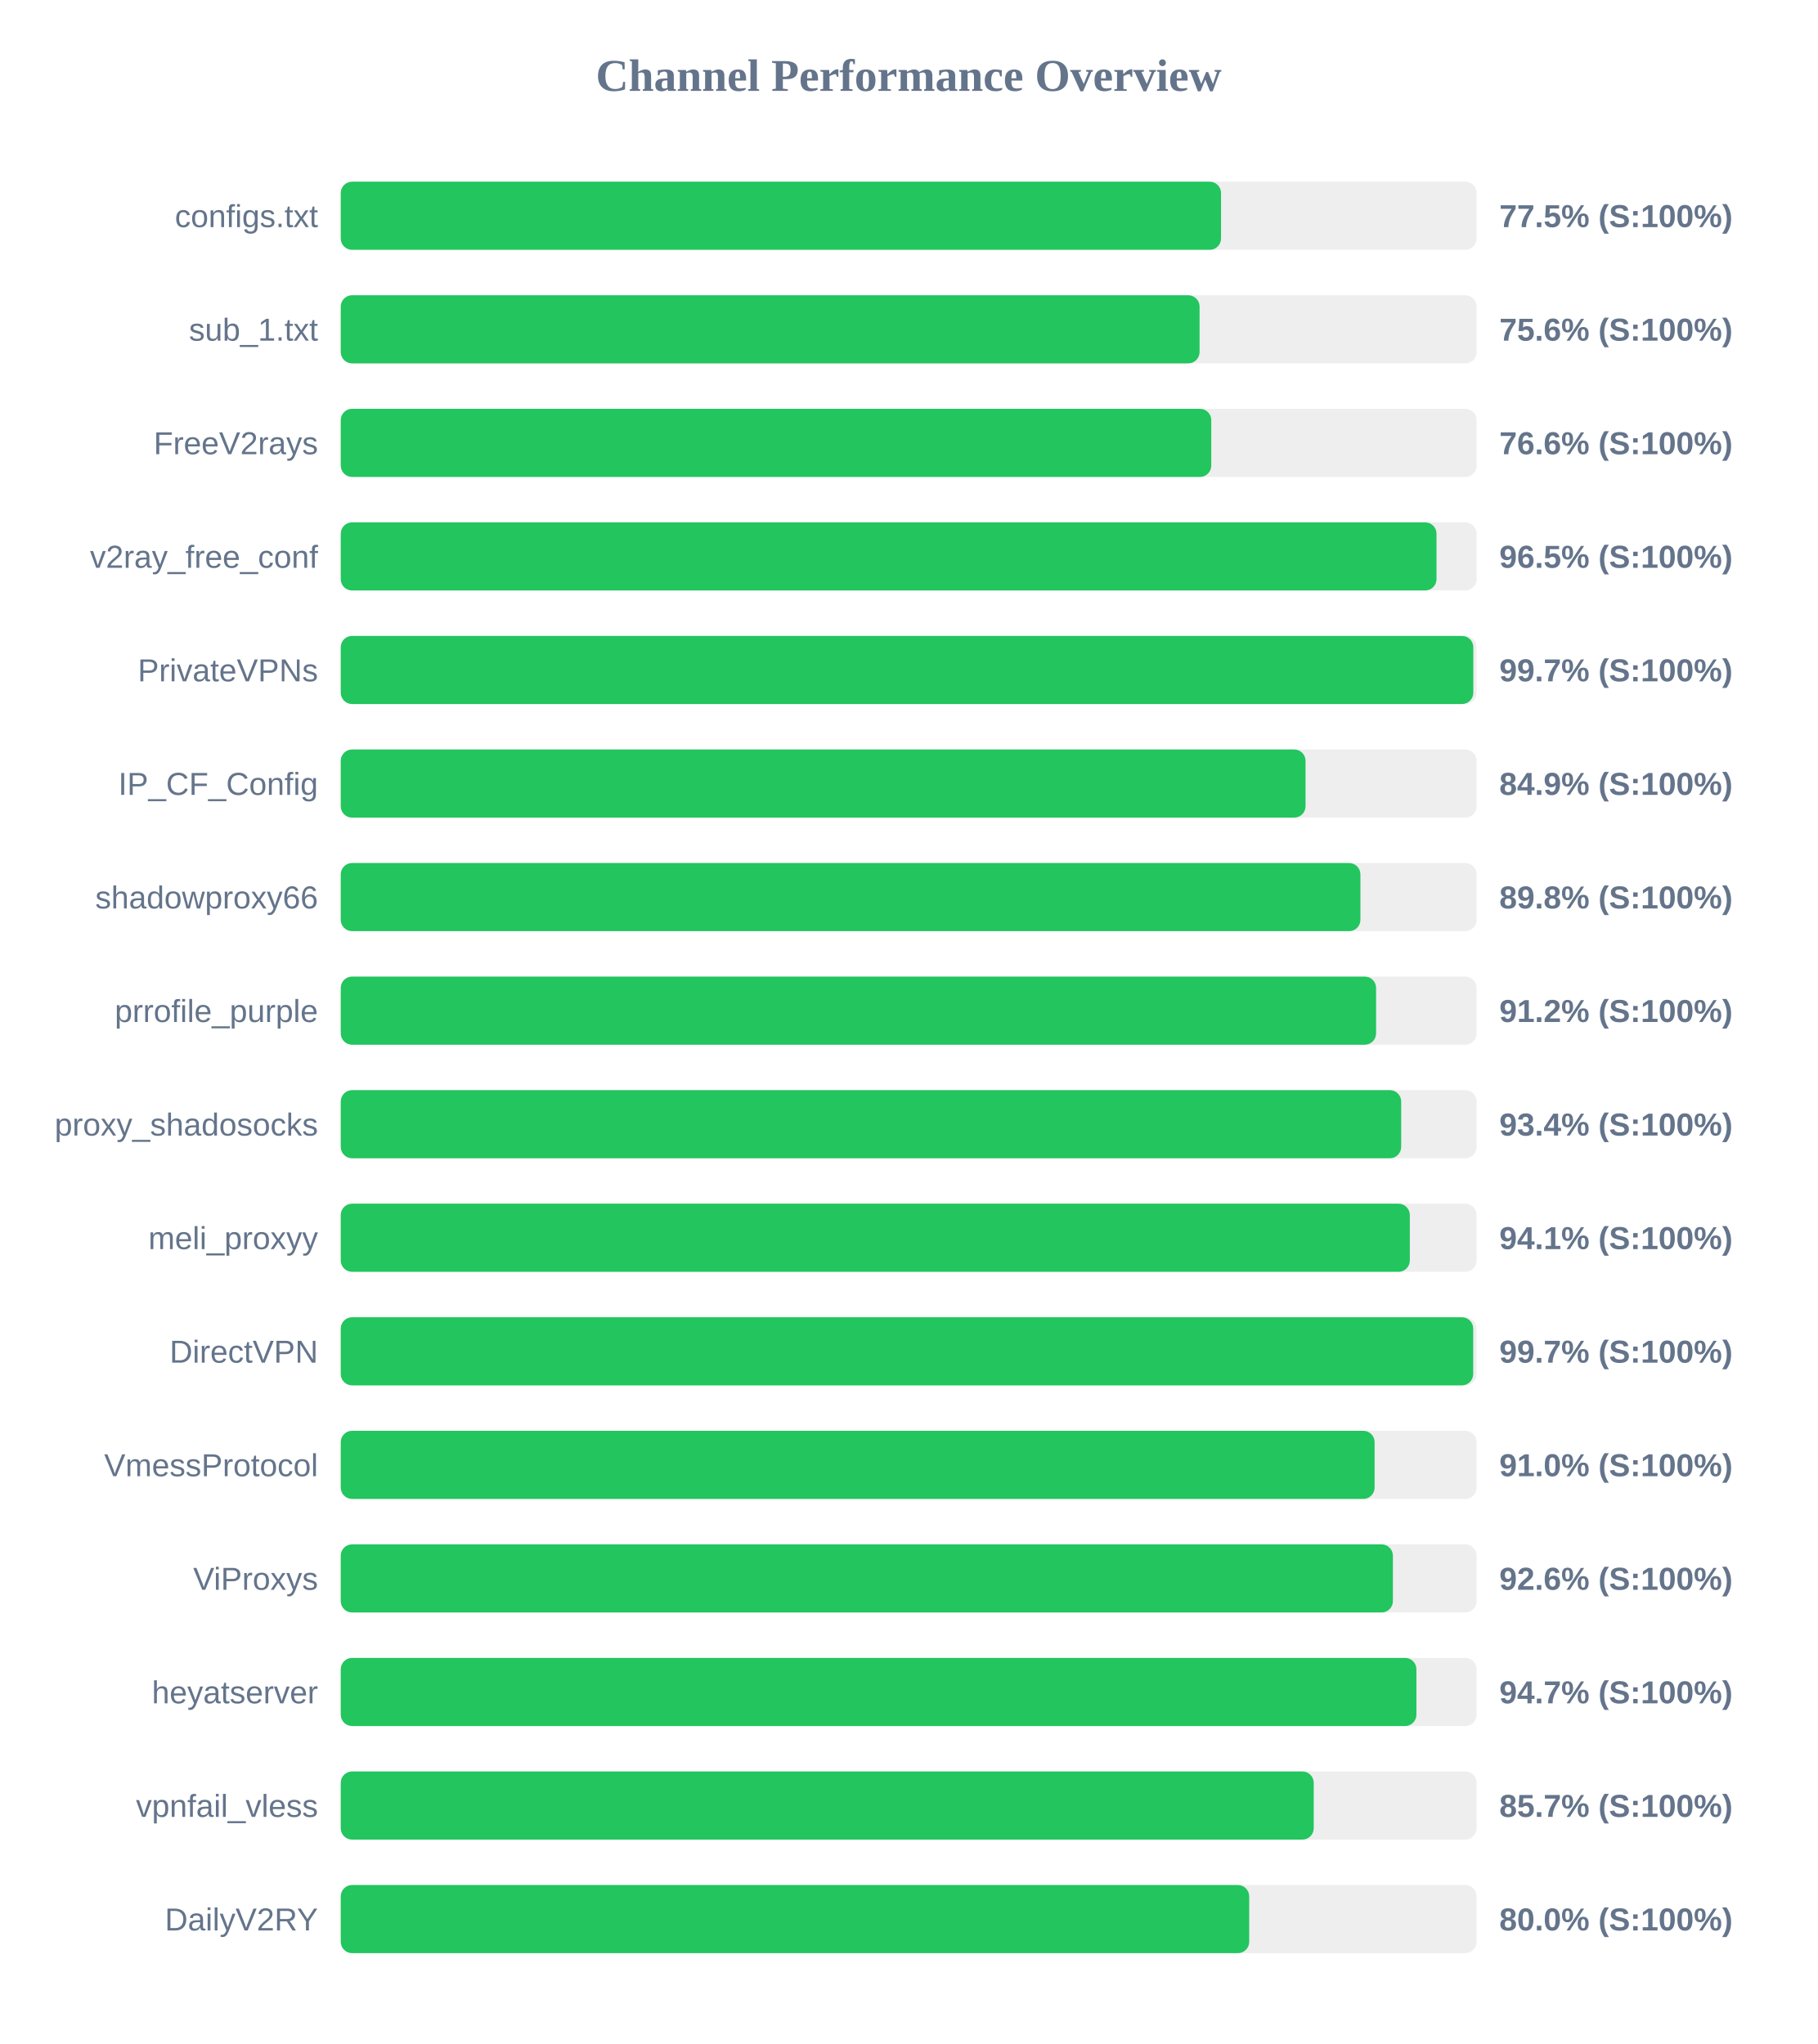
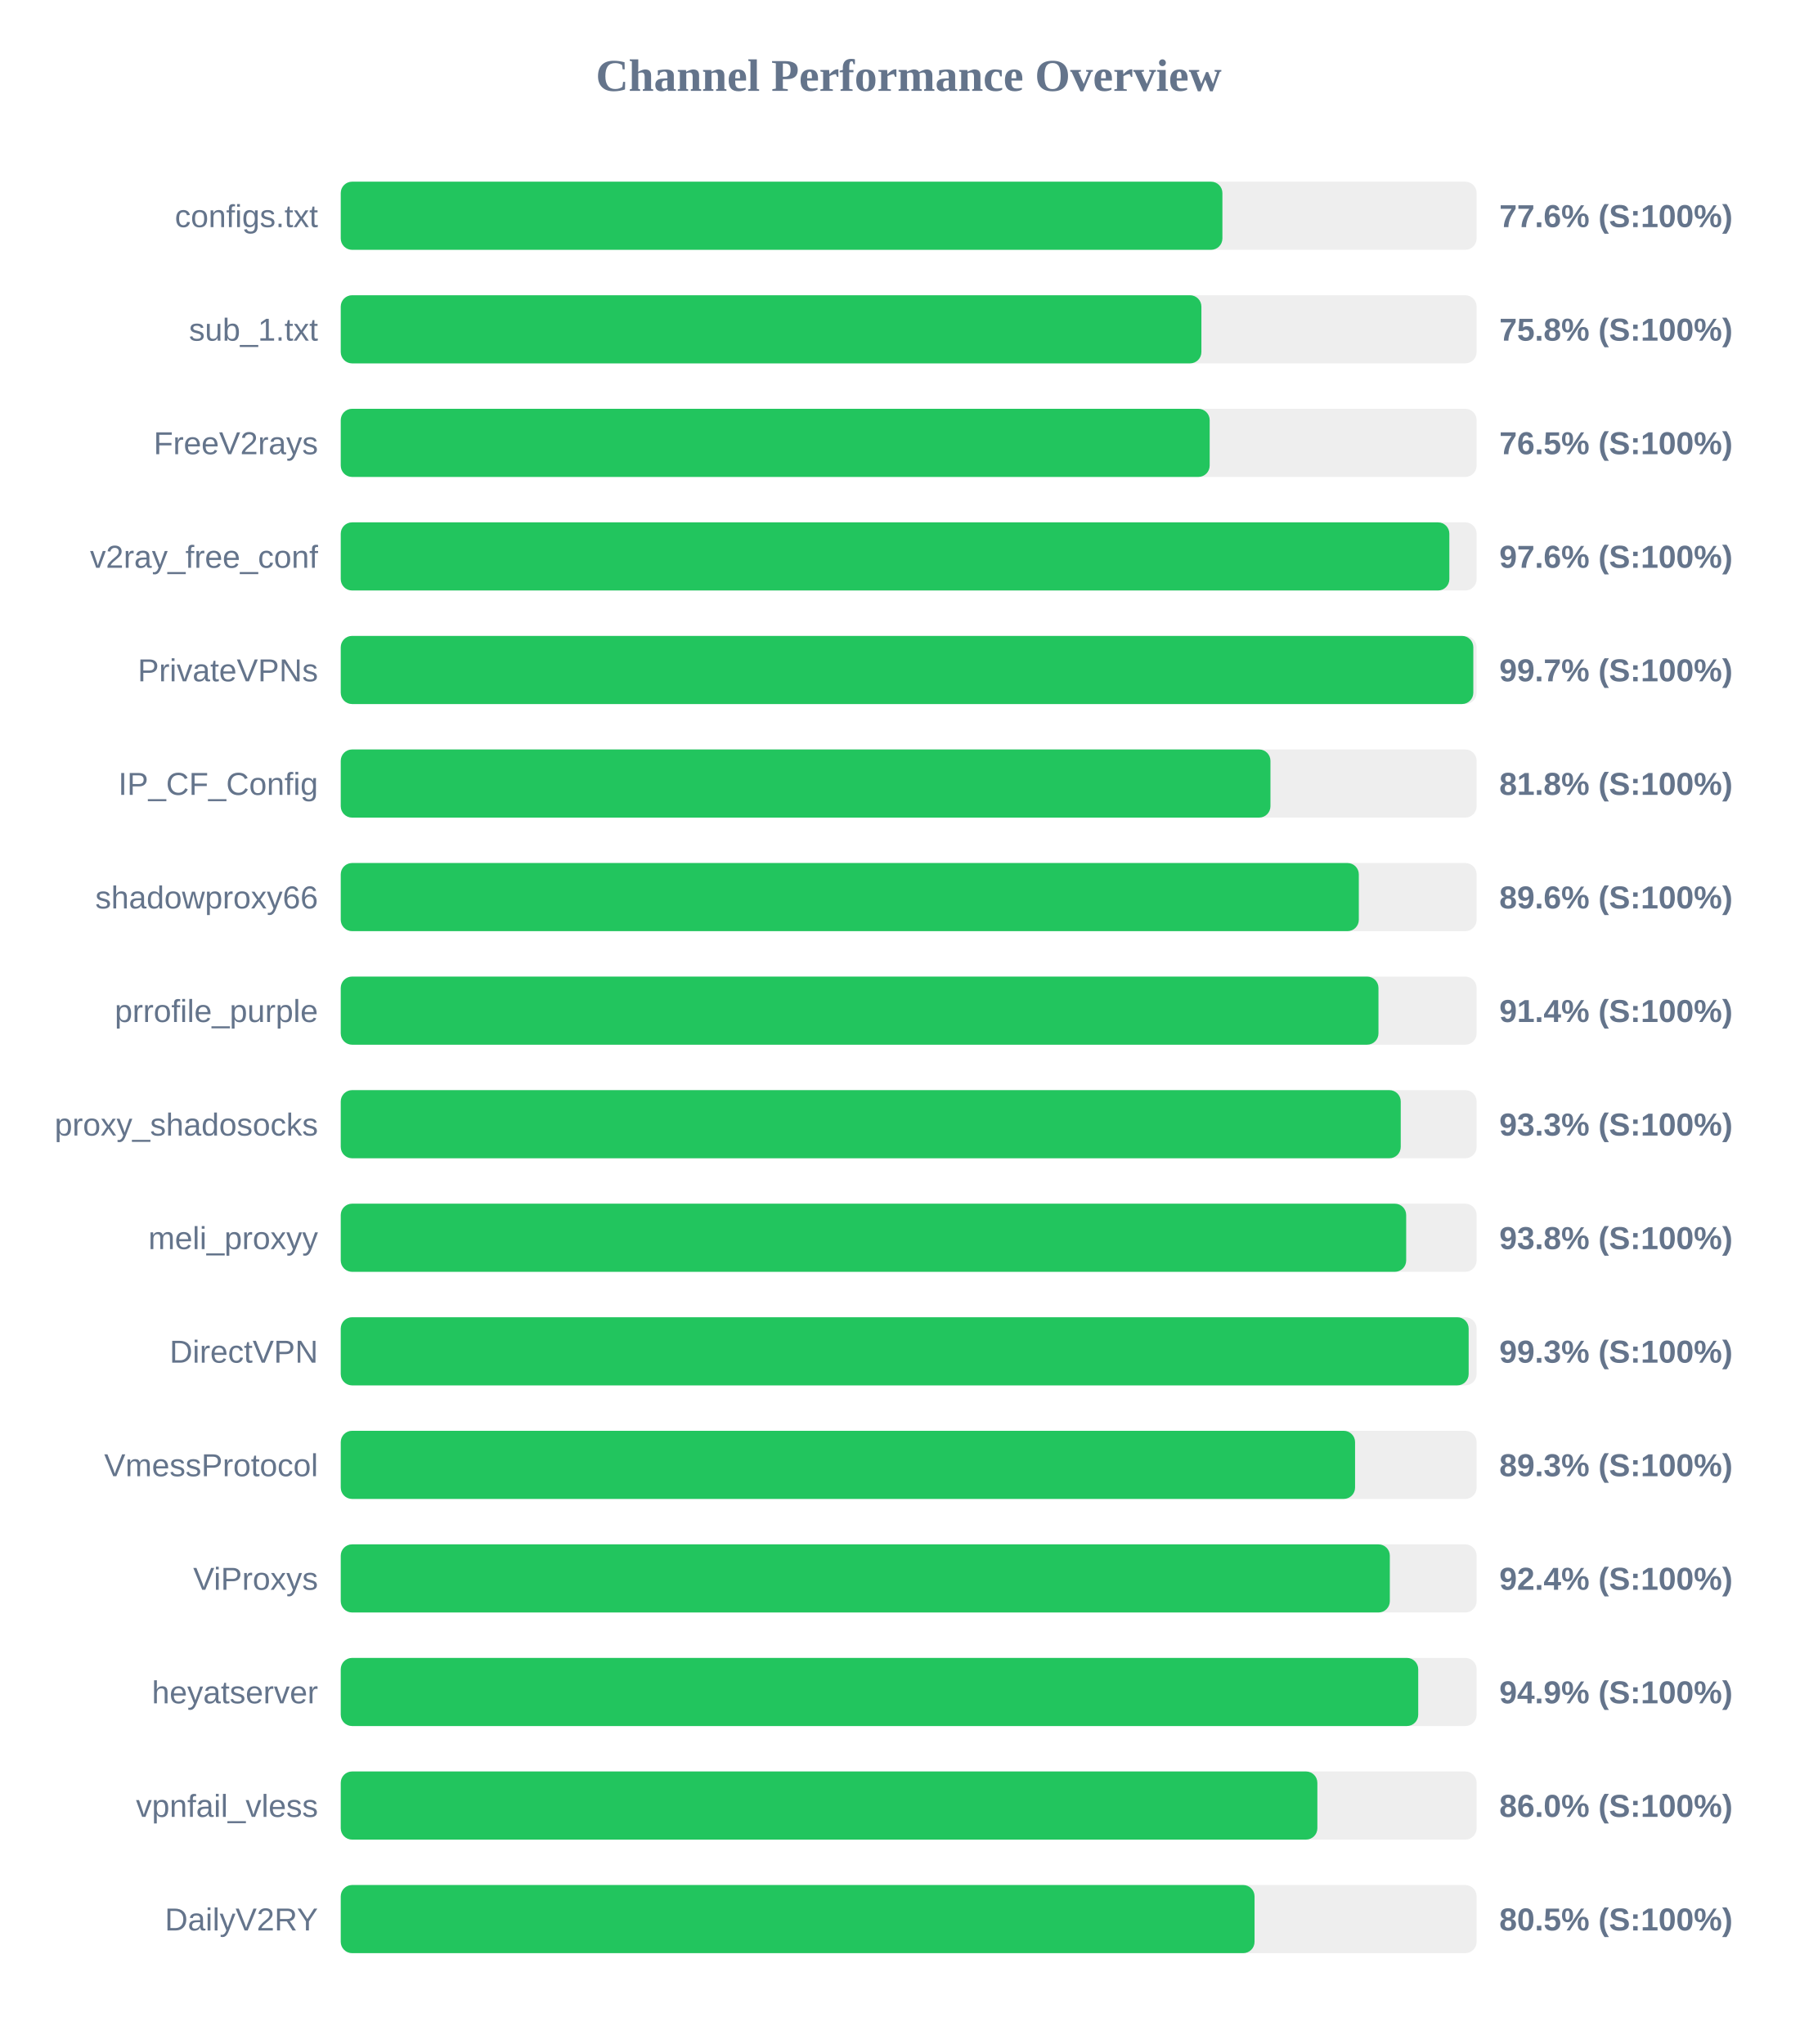
<svg xmlns="http://www.w3.org/2000/svg" width="800" height="900" version="1.1">
  <style>
        .row { font: 14px Arial; fill: #64748b; }
        .score { font: bold 14px Arial; fill: #64748b; }
    </style>
  <text x="400" y="40" text-anchor="middle" font-size="20px" font-weight="bold" fill="#64748b">Channel Performance Overview</text>
  <rect x="150" y="80" width="500" height="30" fill="#eee" rx="5" />
-   <rect x="150" y="80" width="387.5" height="30" fill="#22c55e" rx="5" />
+   <rect x="150" y="80" width="388.1" height="30" fill="#22c55e" rx="5" />
  <text x="140" y="100" text-anchor="end" class="row">configs.txt</text>
-   <text x="660" y="100" text-anchor="start" class="score">77.5% (S:100%)</text>
+   <text x="660" y="100" text-anchor="start" class="score">77.6% (S:100%)</text>
  <rect x="150" y="130" width="500" height="30" fill="#eee" rx="5" />
-   <rect x="150" y="130" width="378.05" height="30" fill="#22c55e" rx="5" />
+   <rect x="150" y="130" width="378.85" height="30" fill="#22c55e" rx="5" />
  <text x="140" y="150" text-anchor="end" class="row">sub_1.txt</text>
-   <text x="660" y="150" text-anchor="start" class="score">75.6% (S:100%)</text>
+   <text x="660" y="150" text-anchor="start" class="score">75.8% (S:100%)</text>
  <rect x="150" y="180" width="500" height="30" fill="#eee" rx="5" />
-   <rect x="150" y="180" width="383.2" height="30" fill="#22c55e" rx="5" />
+   <rect x="150" y="180" width="382.5" height="30" fill="#22c55e" rx="5" />
  <text x="140" y="200" text-anchor="end" class="row">FreeV2rays</text>
-   <text x="660" y="200" text-anchor="start" class="score">76.6% (S:100%)</text>
+   <text x="660" y="200" text-anchor="start" class="score">76.5% (S:100%)</text>
  <rect x="150" y="230" width="500" height="30" fill="#eee" rx="5" />
-   <rect x="150" y="230" width="482.35" height="30" fill="#22c55e" rx="5" />
+   <rect x="150" y="230" width="488.0" height="30" fill="#22c55e" rx="5" />
  <text x="140" y="250" text-anchor="end" class="row">v2ray_free_conf</text>
-   <text x="660" y="250" text-anchor="start" class="score">96.5% (S:100%)</text>
+   <text x="660" y="250" text-anchor="start" class="score">97.6% (S:100%)</text>
  <rect x="150" y="280" width="500" height="30" fill="#eee" rx="5" />
  <rect x="150" y="280" width="498.55" height="30" fill="#22c55e" rx="5" />
  <text x="140" y="300" text-anchor="end" class="row">PrivateVPNs</text>
  <text x="660" y="300" text-anchor="start" class="score">99.7% (S:100%)</text>
  <rect x="150" y="330" width="500" height="30" fill="#eee" rx="5" />
-   <rect x="150" y="330" width="424.7" height="30" fill="#22c55e" rx="5" />
+   <rect x="150" y="330" width="409.25" height="30" fill="#22c55e" rx="5" />
  <text x="140" y="350" text-anchor="end" class="row">IP_CF_Config</text>
-   <text x="660" y="350" text-anchor="start" class="score">84.9% (S:100%)</text>
+   <text x="660" y="350" text-anchor="start" class="score">81.8% (S:100%)</text>
  <rect x="150" y="380" width="500" height="30" fill="#eee" rx="5" />
-   <rect x="150" y="380" width="448.85" height="30" fill="#22c55e" rx="5" />
+   <rect x="150" y="380" width="448.15" height="30" fill="#22c55e" rx="5" />
  <text x="140" y="400" text-anchor="end" class="row">shadowproxy66</text>
-   <text x="660" y="400" text-anchor="start" class="score">89.8% (S:100%)</text>
+   <text x="660" y="400" text-anchor="start" class="score">89.6% (S:100%)</text>
  <rect x="150" y="430" width="500" height="30" fill="#eee" rx="5" />
-   <rect x="150" y="430" width="455.75" height="30" fill="#22c55e" rx="5" />
+   <rect x="150" y="430" width="456.8" height="30" fill="#22c55e" rx="5" />
  <text x="140" y="450" text-anchor="end" class="row">prrofile_purple</text>
-   <text x="660" y="450" text-anchor="start" class="score">91.2% (S:100%)</text>
+   <text x="660" y="450" text-anchor="start" class="score">91.4% (S:100%)</text>
  <rect x="150" y="480" width="500" height="30" fill="#eee" rx="5" />
-   <rect x="150" y="480" width="466.8" height="30" fill="#22c55e" rx="5" />
+   <rect x="150" y="480" width="466.6" height="30" fill="#22c55e" rx="5" />
  <text x="140" y="500" text-anchor="end" class="row">proxy_shadosocks</text>
-   <text x="660" y="500" text-anchor="start" class="score">93.4% (S:100%)</text>
+   <text x="660" y="500" text-anchor="start" class="score">93.3% (S:100%)</text>
  <rect x="150" y="530" width="500" height="30" fill="#eee" rx="5" />
-   <rect x="150" y="530" width="470.6" height="30" fill="#22c55e" rx="5" />
+   <rect x="150" y="530" width="469.0" height="30" fill="#22c55e" rx="5" />
  <text x="140" y="550" text-anchor="end" class="row">meli_proxyy</text>
-   <text x="660" y="550" text-anchor="start" class="score">94.1% (S:100%)</text>
+   <text x="660" y="550" text-anchor="start" class="score">93.8% (S:100%)</text>
  <rect x="150" y="580" width="500" height="30" fill="#eee" rx="5" />
-   <rect x="150" y="580" width="498.5" height="30" fill="#22c55e" rx="5" />
+   <rect x="150" y="580" width="496.5" height="30" fill="#22c55e" rx="5" />
  <text x="140" y="600" text-anchor="end" class="row">DirectVPN</text>
-   <text x="660" y="600" text-anchor="start" class="score">99.7% (S:100%)</text>
+   <text x="660" y="600" text-anchor="start" class="score">99.3% (S:100%)</text>
  <rect x="150" y="630" width="500" height="30" fill="#eee" rx="5" />
-   <rect x="150" y="630" width="455.1" height="30" fill="#22c55e" rx="5" />
+   <rect x="150" y="630" width="446.5" height="30" fill="#22c55e" rx="5" />
  <text x="140" y="650" text-anchor="end" class="row">VmessProtocol</text>
-   <text x="660" y="650" text-anchor="start" class="score">91.0% (S:100%)</text>
+   <text x="660" y="650" text-anchor="start" class="score">89.3% (S:100%)</text>
  <rect x="150" y="680" width="500" height="30" fill="#eee" rx="5" />
-   <rect x="150" y="680" width="463.15" height="30" fill="#22c55e" rx="5" />
+   <rect x="150" y="680" width="461.8" height="30" fill="#22c55e" rx="5" />
  <text x="140" y="700" text-anchor="end" class="row">ViProxys</text>
-   <text x="660" y="700" text-anchor="start" class="score">92.6% (S:100%)</text>
+   <text x="660" y="700" text-anchor="start" class="score">92.4% (S:100%)</text>
  <rect x="150" y="730" width="500" height="30" fill="#eee" rx="5" />
-   <rect x="150" y="730" width="473.5" height="30" fill="#22c55e" rx="5" />
+   <rect x="150" y="730" width="474.3" height="30" fill="#22c55e" rx="5" />
  <text x="140" y="750" text-anchor="end" class="row">heyatserver</text>
-   <text x="660" y="750" text-anchor="start" class="score">94.7% (S:100%)</text>
+   <text x="660" y="750" text-anchor="start" class="score">94.9% (S:100%)</text>
  <rect x="150" y="780" width="500" height="30" fill="#eee" rx="5" />
-   <rect x="150" y="780" width="428.3" height="30" fill="#22c55e" rx="5" />
+   <rect x="150" y="780" width="429.9" height="30" fill="#22c55e" rx="5" />
  <text x="140" y="800" text-anchor="end" class="row">vpnfail_vless</text>
-   <text x="660" y="800" text-anchor="start" class="score">85.7% (S:100%)</text>
+   <text x="660" y="800" text-anchor="start" class="score">86.0% (S:100%)</text>
  <rect x="150" y="830" width="500" height="30" fill="#eee" rx="5" />
-   <rect x="150" y="830" width="399.9" height="30" fill="#22c55e" rx="5" />
+   <rect x="150" y="830" width="402.25" height="30" fill="#22c55e" rx="5" />
  <text x="140" y="850" text-anchor="end" class="row">DailyV2RY</text>
-   <text x="660" y="850" text-anchor="start" class="score">80.0% (S:100%)</text>
+   <text x="660" y="850" text-anchor="start" class="score">80.5% (S:100%)</text>
</svg>
